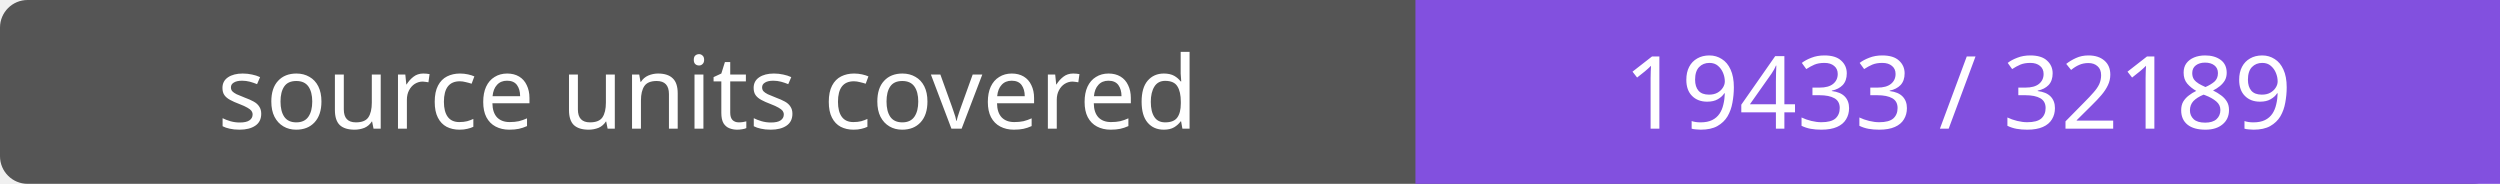
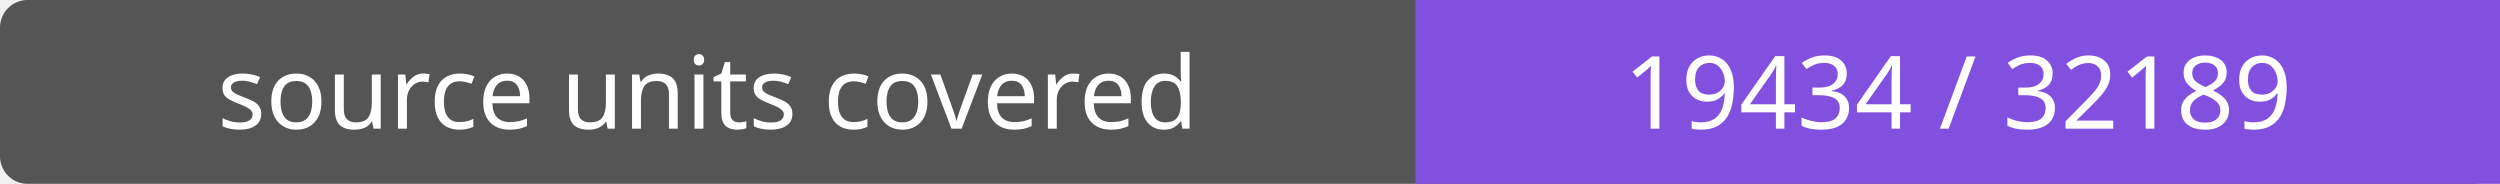
- <svg xmlns="http://www.w3.org/2000/svg" width="272" height="20" role="img" aria-label="source units covered: 19433 / 32189">
+ <svg xmlns="http://www.w3.org/2000/svg" width="272" height="20" role="img" aria-label="source units covered: 19434 / 32189">
  <rect width="272" height="20" rx="3" fill="#555" />
  <path fill="#8250df" d="M154 0h118v20H154z" />
  <g fill="#fff" text-anchor="middle" font-family="Verdana,sans-serif" font-size="11">
    <text x="77.0" y="14">source units covered</text>
-     <text x="213.0" y="14">19433 / 32189</text>
+     <text x="213.0" y="14">19434 / 32189</text>
  </g>
</svg>
